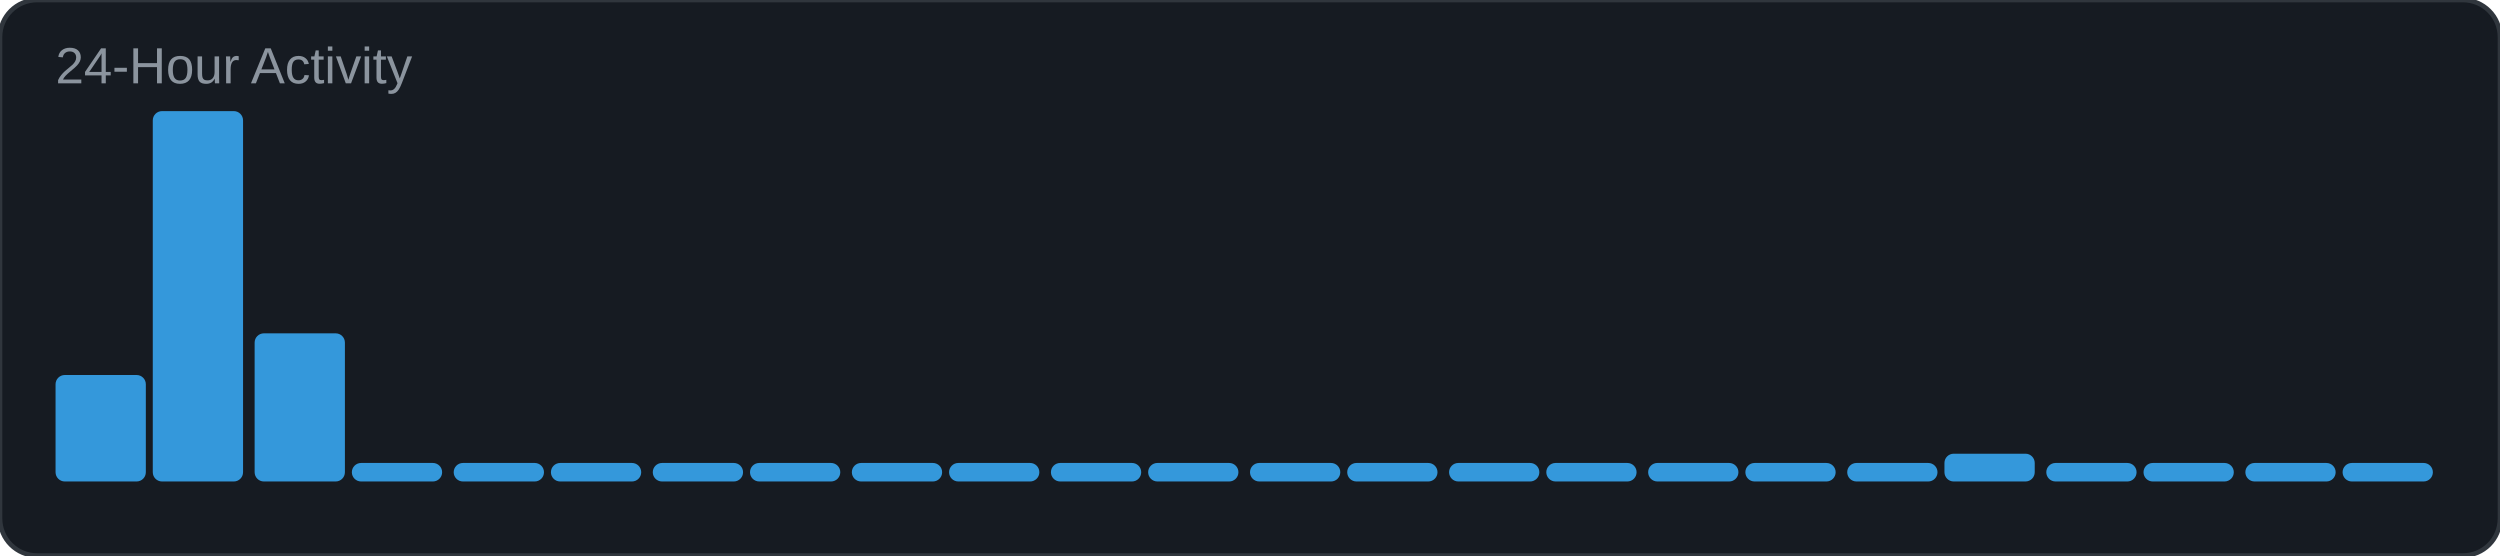
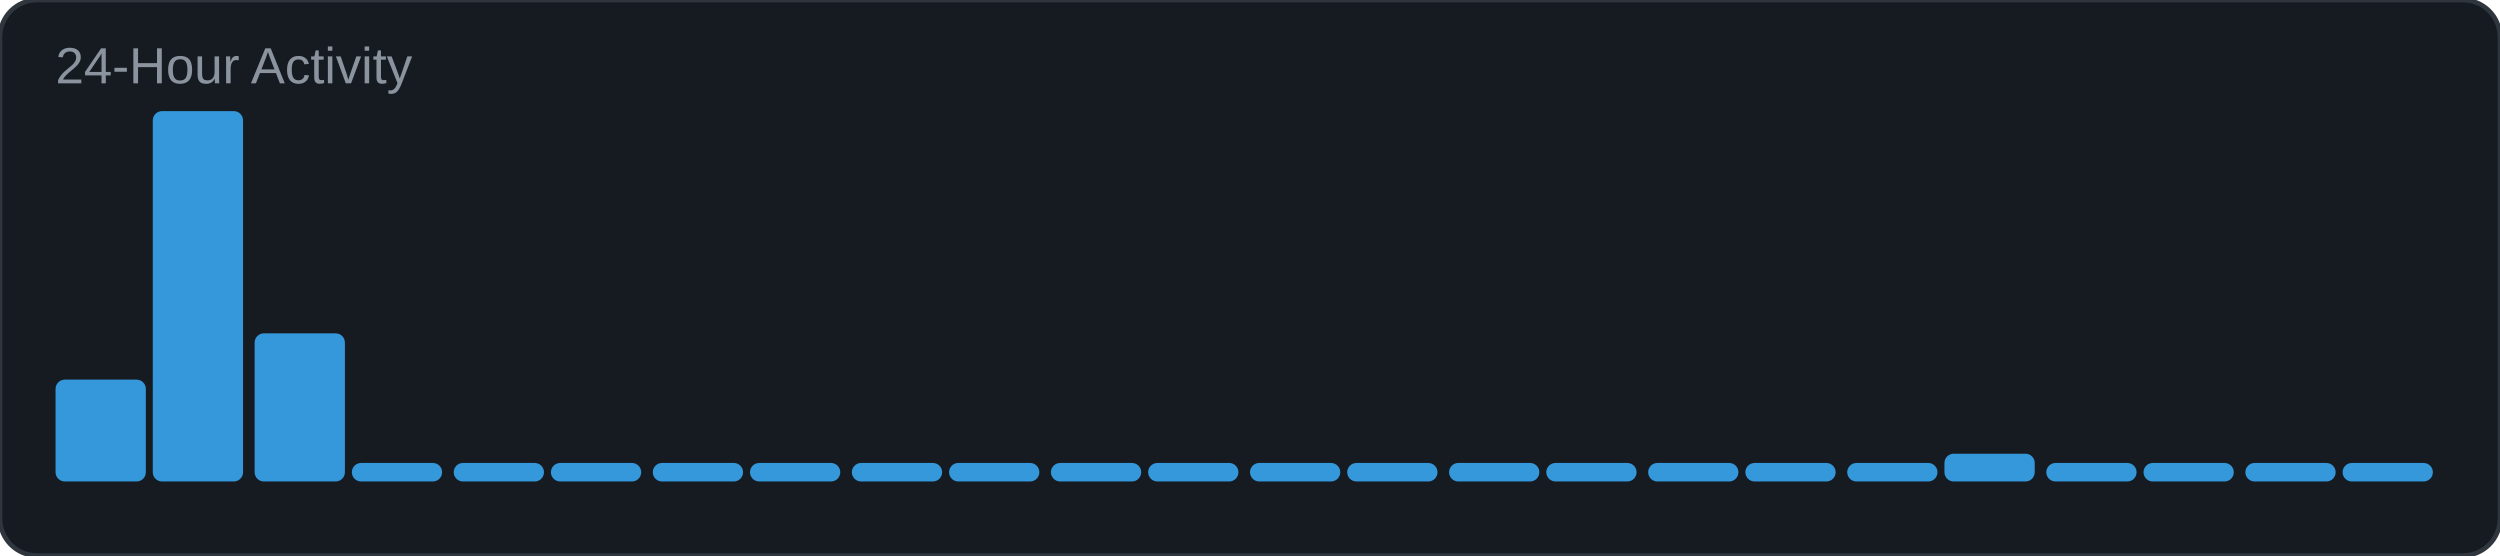
<svg xmlns="http://www.w3.org/2000/svg" width="540" height="120" viewBox="0 0 540 120">
  <rect width="540" height="120" rx="8" fill="#161b22" />
  <rect width="540" height="120" rx="8" fill="none" stroke="#30363d" stroke-width="1" />
  <text x="12" y="18" font-family="Arial, sans-serif" font-size="11" fill="#8b949e">24-Hour Activity</text>
-   <rect x="12" y="81" width="19.5" height="23" rx="2" fill="#3498db" />
+   <rect x="12" y="82" width="19.5" height="22" rx="2" fill="#3498db" />
  <rect x="33" y="24" width="19.5" height="80" rx="2" fill="#3498db" />
  <rect x="55" y="72" width="19.5" height="32" rx="2" fill="#3498db" />
  <rect x="76" y="100" width="19.5" height="4" rx="2" fill="#3498db" />
  <rect x="98" y="100" width="19.5" height="4" rx="2" fill="#3498db" />
  <rect x="119" y="100" width="19.5" height="4" rx="2" fill="#3498db" />
  <rect x="141" y="100" width="19.5" height="4" rx="2" fill="#3498db" />
  <rect x="162" y="100" width="19.5" height="4" rx="2" fill="#3498db" />
  <rect x="184" y="100" width="19.5" height="4" rx="2" fill="#3498db" />
  <rect x="205" y="100" width="19.5" height="4" rx="2" fill="#3498db" />
  <rect x="227" y="100" width="19.5" height="4" rx="2" fill="#3498db" />
  <rect x="248" y="100" width="19.5" height="4" rx="2" fill="#3498db" />
  <rect x="270" y="100" width="19.5" height="4" rx="2" fill="#3498db" />
  <rect x="291" y="100" width="19.5" height="4" rx="2" fill="#3498db" />
  <rect x="313" y="100" width="19.5" height="4" rx="2" fill="#3498db" />
  <rect x="334" y="100" width="19.5" height="4" rx="2" fill="#3498db" />
  <rect x="356" y="100" width="19.5" height="4" rx="2" fill="#3498db" />
  <rect x="377" y="100" width="19.5" height="4" rx="2" fill="#3498db" />
  <rect x="399" y="100" width="19.5" height="4" rx="2" fill="#3498db" />
  <rect x="420" y="98" width="19.5" height="6" rx="2" fill="#3498db" />
  <rect x="442" y="100" width="19.5" height="4" rx="2" fill="#3498db" />
  <rect x="463" y="100" width="19.5" height="4" rx="2" fill="#3498db" />
  <rect x="485" y="100" width="19.5" height="4" rx="2" fill="#3498db" />
  <rect x="506" y="100" width="19.5" height="4" rx="2" fill="#3498db" />
</svg>
